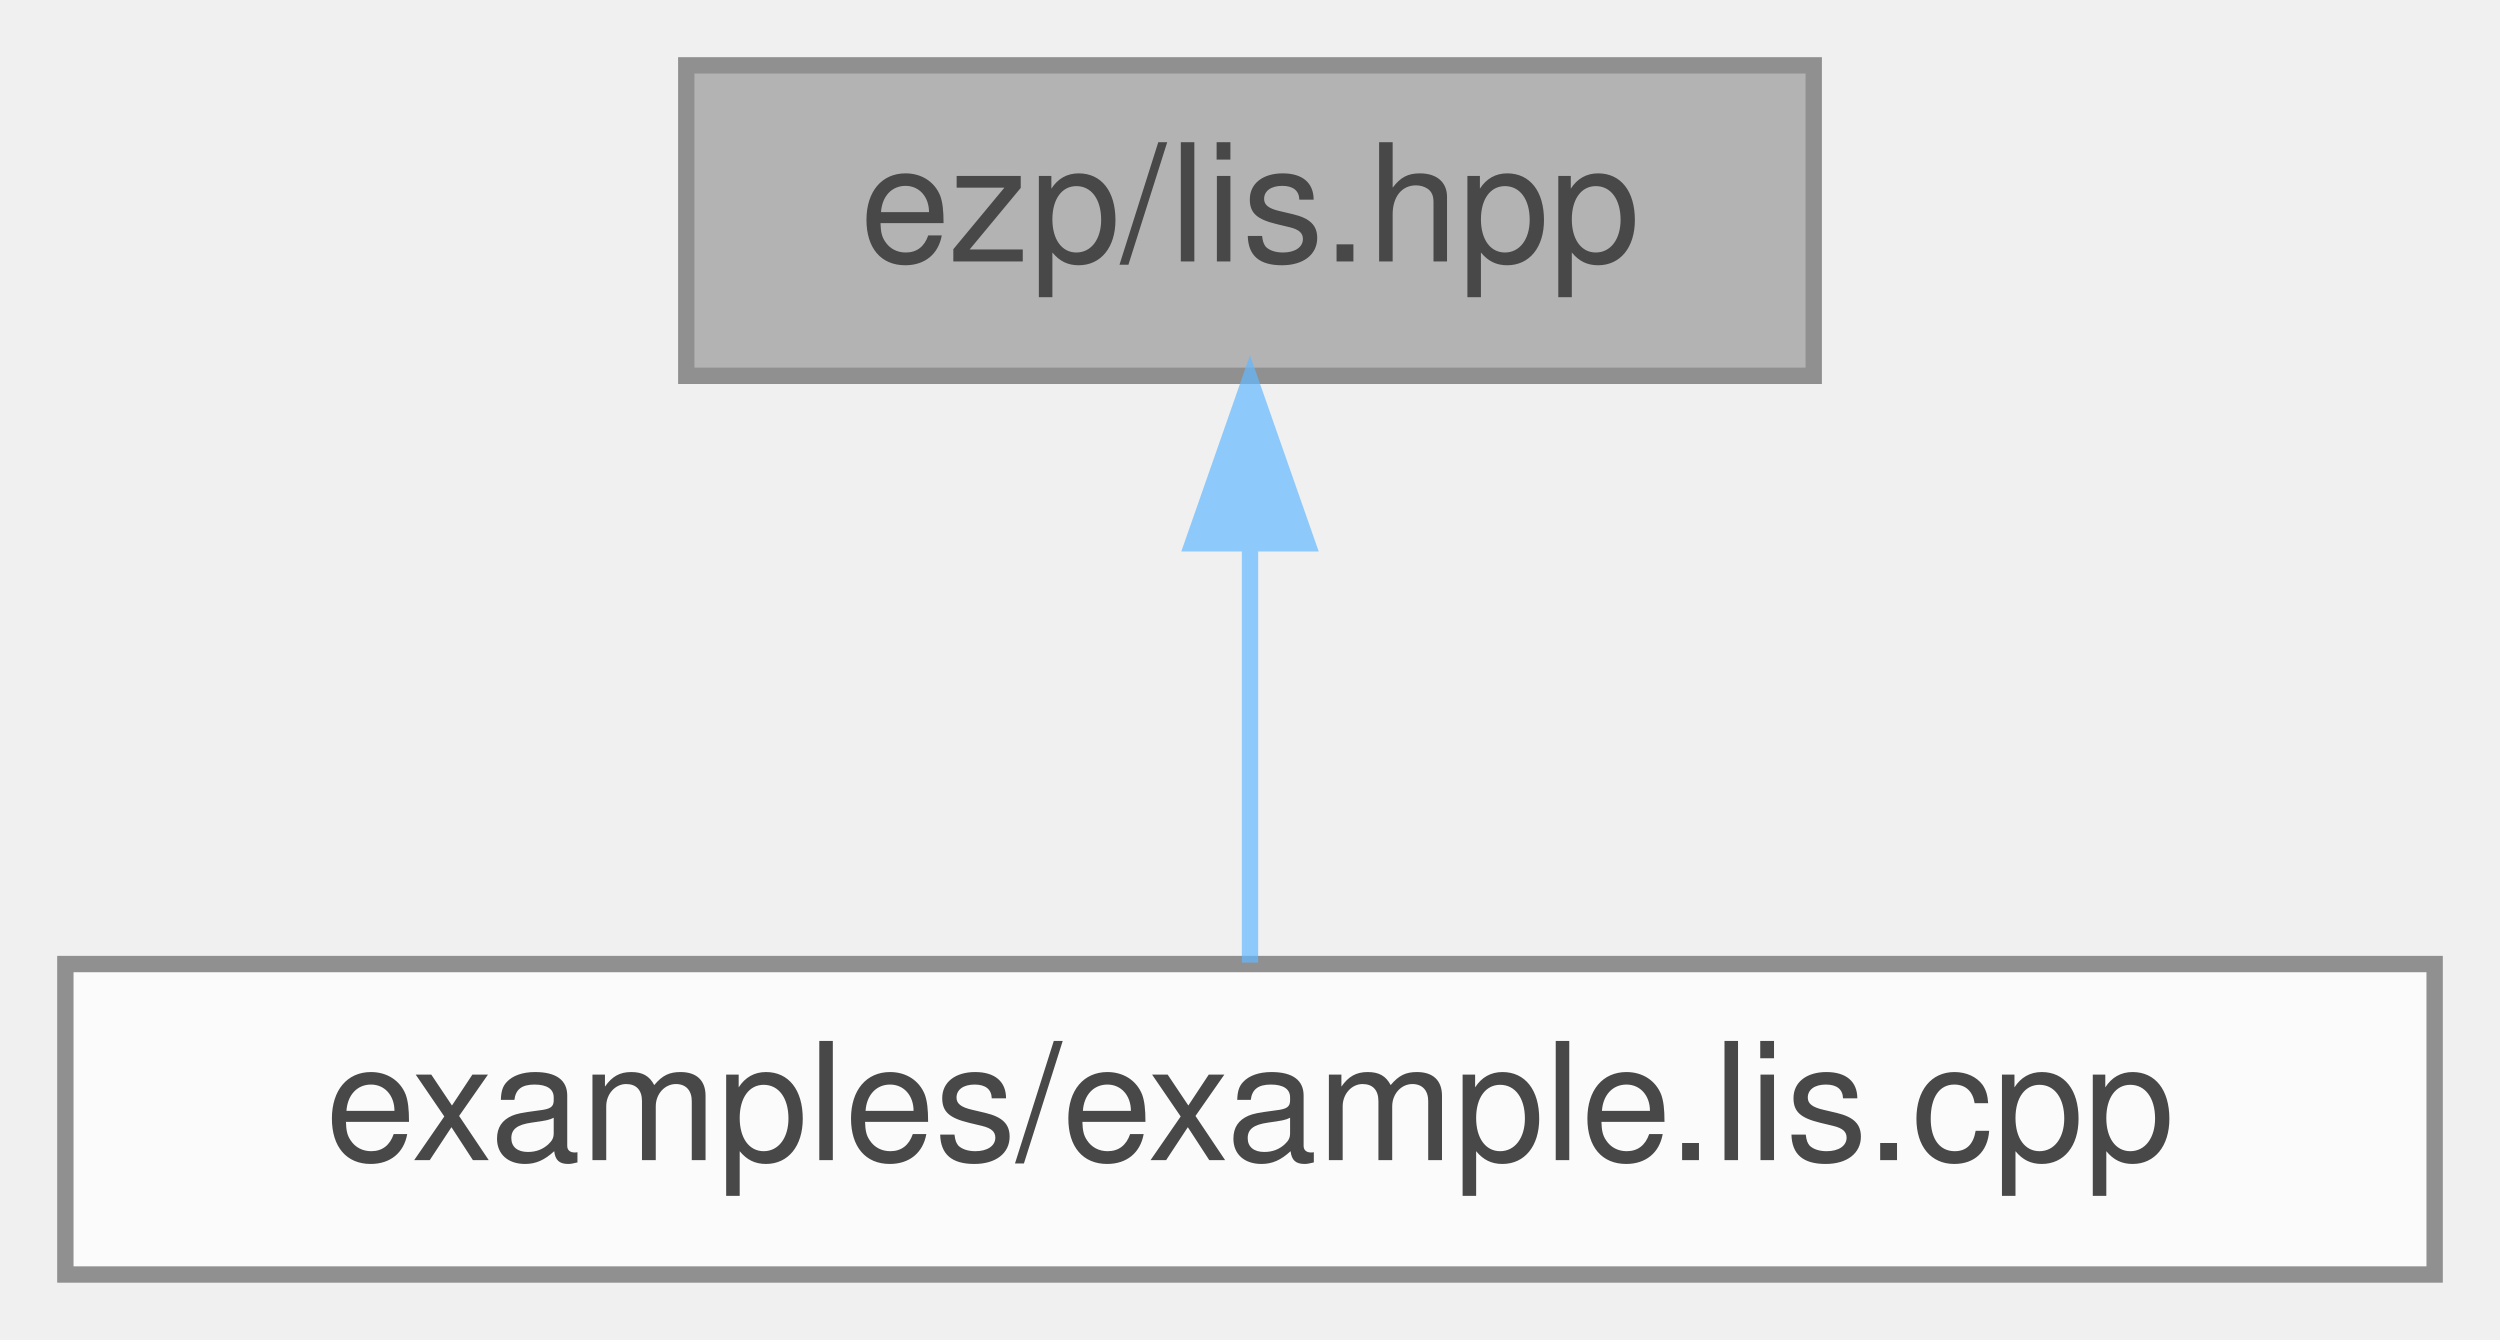
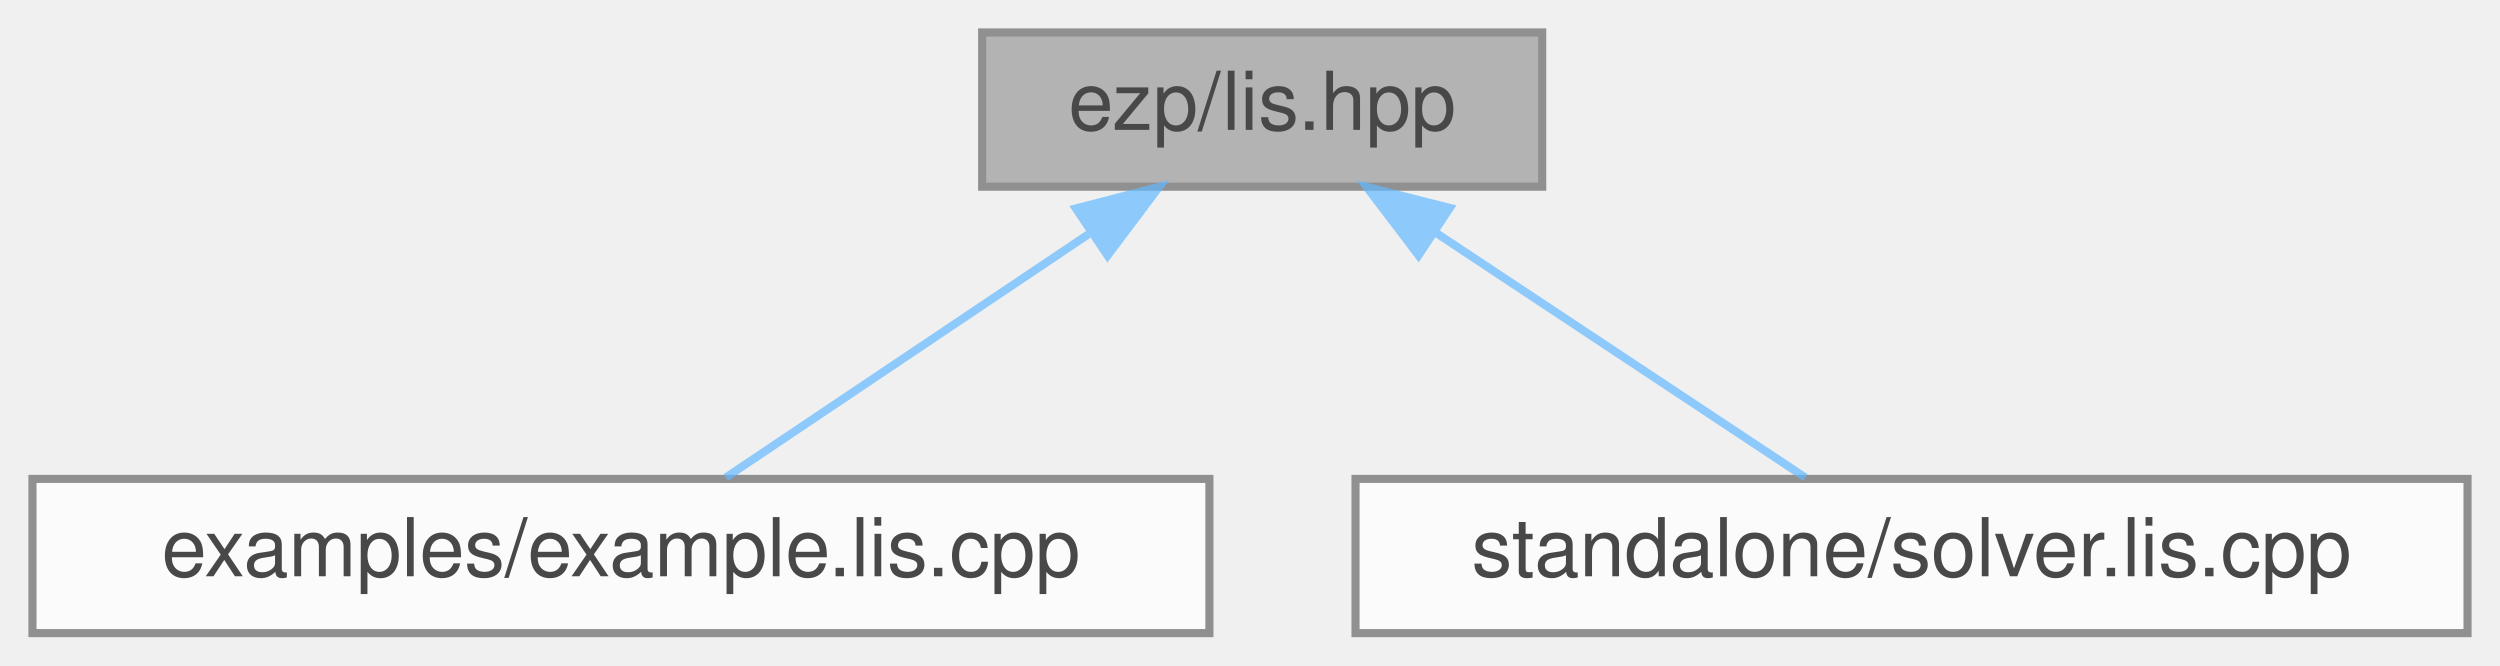
- <svg xmlns="http://www.w3.org/2000/svg" xmlns:xlink="http://www.w3.org/1999/xlink" width="153pt" height="82pt" viewBox="0.00 0.00 153.00 82.00">
+ <svg xmlns="http://www.w3.org/2000/svg" xmlns:xlink="http://www.w3.org/1999/xlink" width="308pt" height="82pt" viewBox="0.00 0.00 308.00 82.00">
  <svg id="main" version="1.1" xml:space="preserve">
    <style type="text/css">
.node, .edge {opacity: 0.7;}
.node.selected, .edge.selected {opacity: 1;}
.edge:hover path { stroke: red; }
.edge:hover polygon { stroke: red; fill: red; }
</style>
    <svg id="graph" class="graph">
      <g id="graph0" class="graph" transform="scale(1 1) rotate(0) translate(4 78)">
        <g id="Node000001" class="node">
          <g id="a_Node000001">
            <a xlink:title=" ">
-               <polygon fill="#999999" stroke="#666666" points="107,-74 38,-74 38,-55 107,-55 107,-74" />
-               <text text-anchor="middle" x="72.5" y="-62" font-family="Helvetica,sans-Serif" font-size="10.00">ezp/lis.hpp</text>
+               <polygon fill="#999999" stroke="#666666" points="186,-74 117,-74 117,-55 186,-55 186,-74" />
+               <text text-anchor="middle" x="151.5" y="-62" font-family="Helvetica,sans-Serif" font-size="10.00">ezp/lis.hpp</text>
            </a>
          </g>
        </g>
        <g id="Node000002" class="node">
          <g id="a_Node000002">
            <a xlink:href="../../da/d16/example_8lis_8cpp.html" target="_top" xlink:title="Example caller to the lis solver.">
              <polygon fill="white" stroke="#666666" points="145,-19 0,-19 0,0 145,0 145,-19" />
              <text text-anchor="middle" x="72.5" y="-7" font-family="Helvetica,sans-Serif" font-size="10.00">examples/example.lis.cpp</text>
            </a>
          </g>
        </g>
        <g id="edge1_Node000001_Node000002" class="edge">
          <g id="a_edge1_Node000001_Node000002">
            <a xlink:title=" ">
-               <path fill="none" stroke="#63b8ff" d="M72.5,-44.66C72.5,-35.93 72.5,-25.99 72.5,-19.09" />
-               <polygon fill="#63b8ff" stroke="#63b8ff" points="69,-44.75 72.5,-54.75 76,-44.75 69,-44.75" />
+               <path fill="none" stroke="#63b8ff" d="M130.11,-49.15C115.83,-39.57 97.53,-27.29 85.42,-19.17" />
+               <polygon fill="#63b8ff" stroke="#63b8ff" points="128.55,-52.32 138.81,-54.98 132.45,-46.51 128.55,-52.32" />
+             </a>
+           </g>
+         </g>
+         <g id="Node000003" class="node">
+           <g id="a_Node000003">
+             <a xlink:href="../../dd/da7/solver_8lis_8cpp.html" target="_top" xlink:title="Standalone lis solver.">
+               <polygon fill="white" stroke="#666666" points="300,-19 163,-19 163,0 300,0 300,-19" />
+               <text text-anchor="middle" x="231.5" y="-7" font-family="Helvetica,sans-Serif" font-size="10.00">standalone/solver.lis.cpp</text>
+             </a>
+           </g>
+         </g>
+         <g id="edge2_Node000001_Node000003" class="edge">
+           <g id="a_edge2_Node000001_Node000003">
+             <a xlink:title=" ">
+               <path fill="none" stroke="#63b8ff" d="M172.75,-49.42C187.26,-39.81 206.04,-27.37 218.41,-19.17" />
+               <polygon fill="#63b8ff" stroke="#63b8ff" points="170.76,-46.54 164.35,-54.98 174.62,-52.38 170.76,-46.54" />
            </a>
          </g>
        </g>
      </g>
    </svg>
  </svg>
  <style type="text/css">

[data-mouse-over-selected='false'] { opacity: 0.7; }
[data-mouse-over-selected='true']  { opacity: 1.0; }

</style>
</svg>
